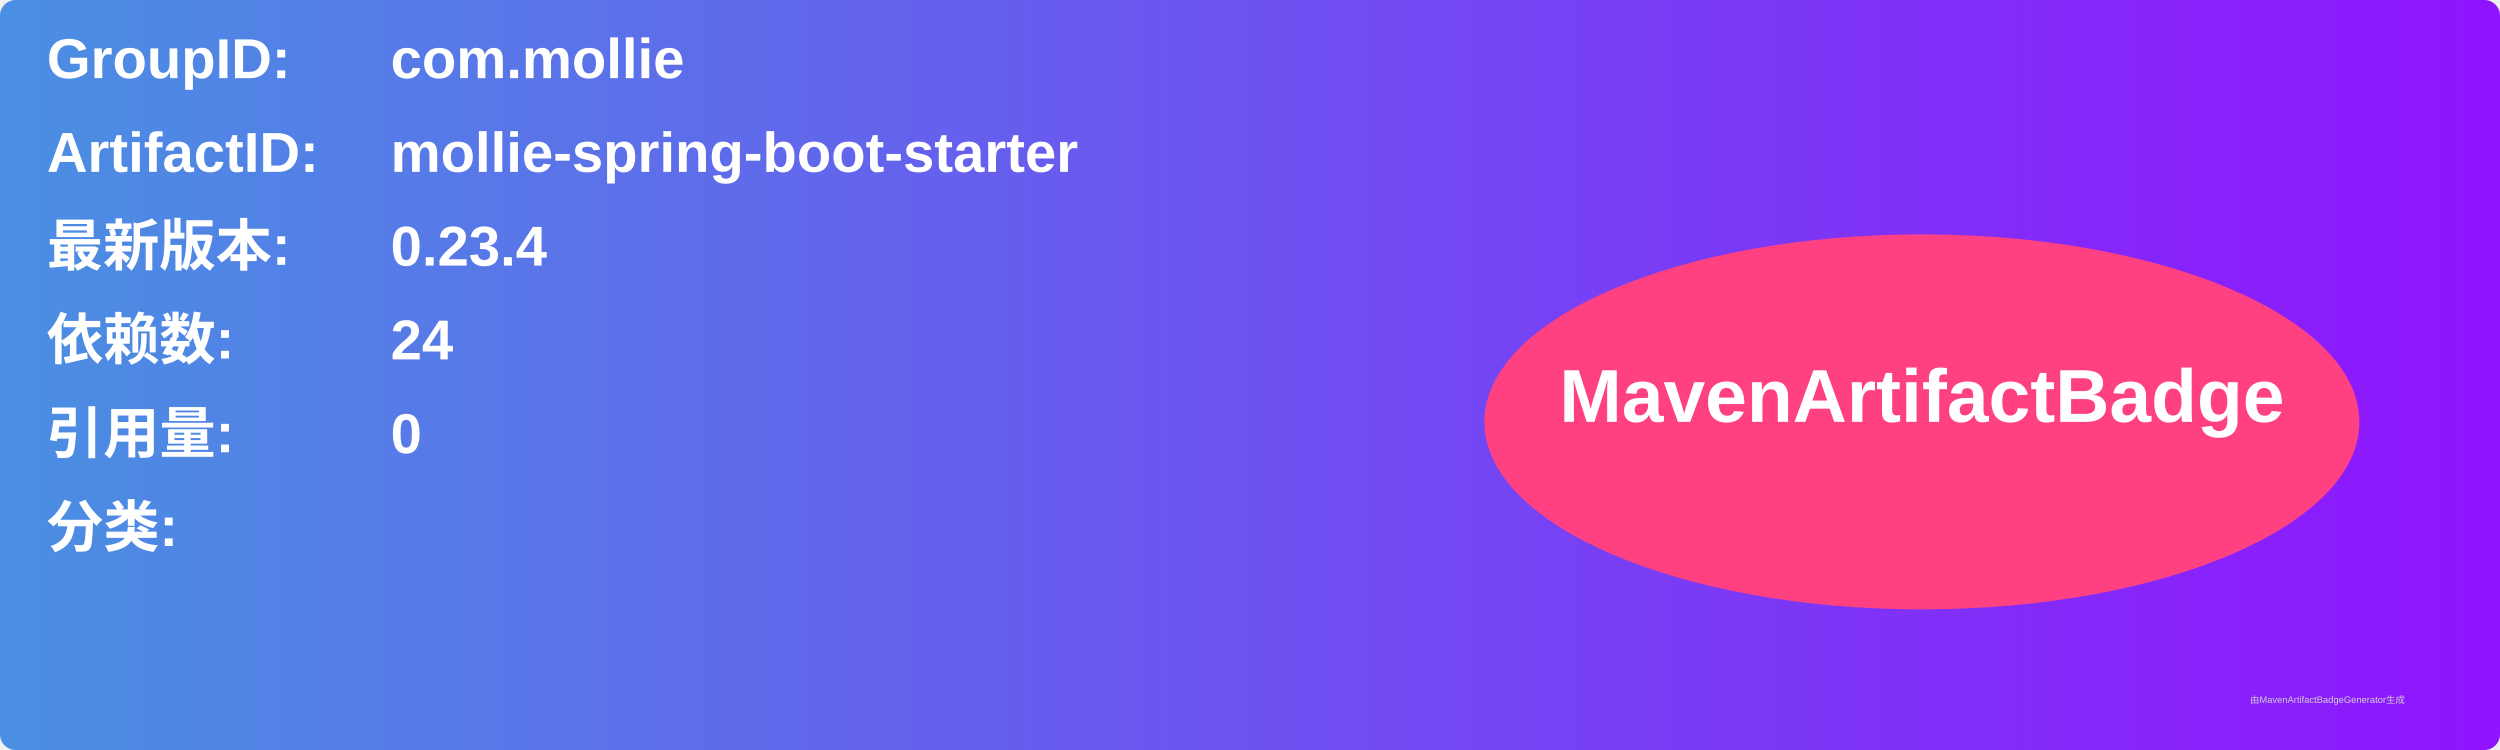
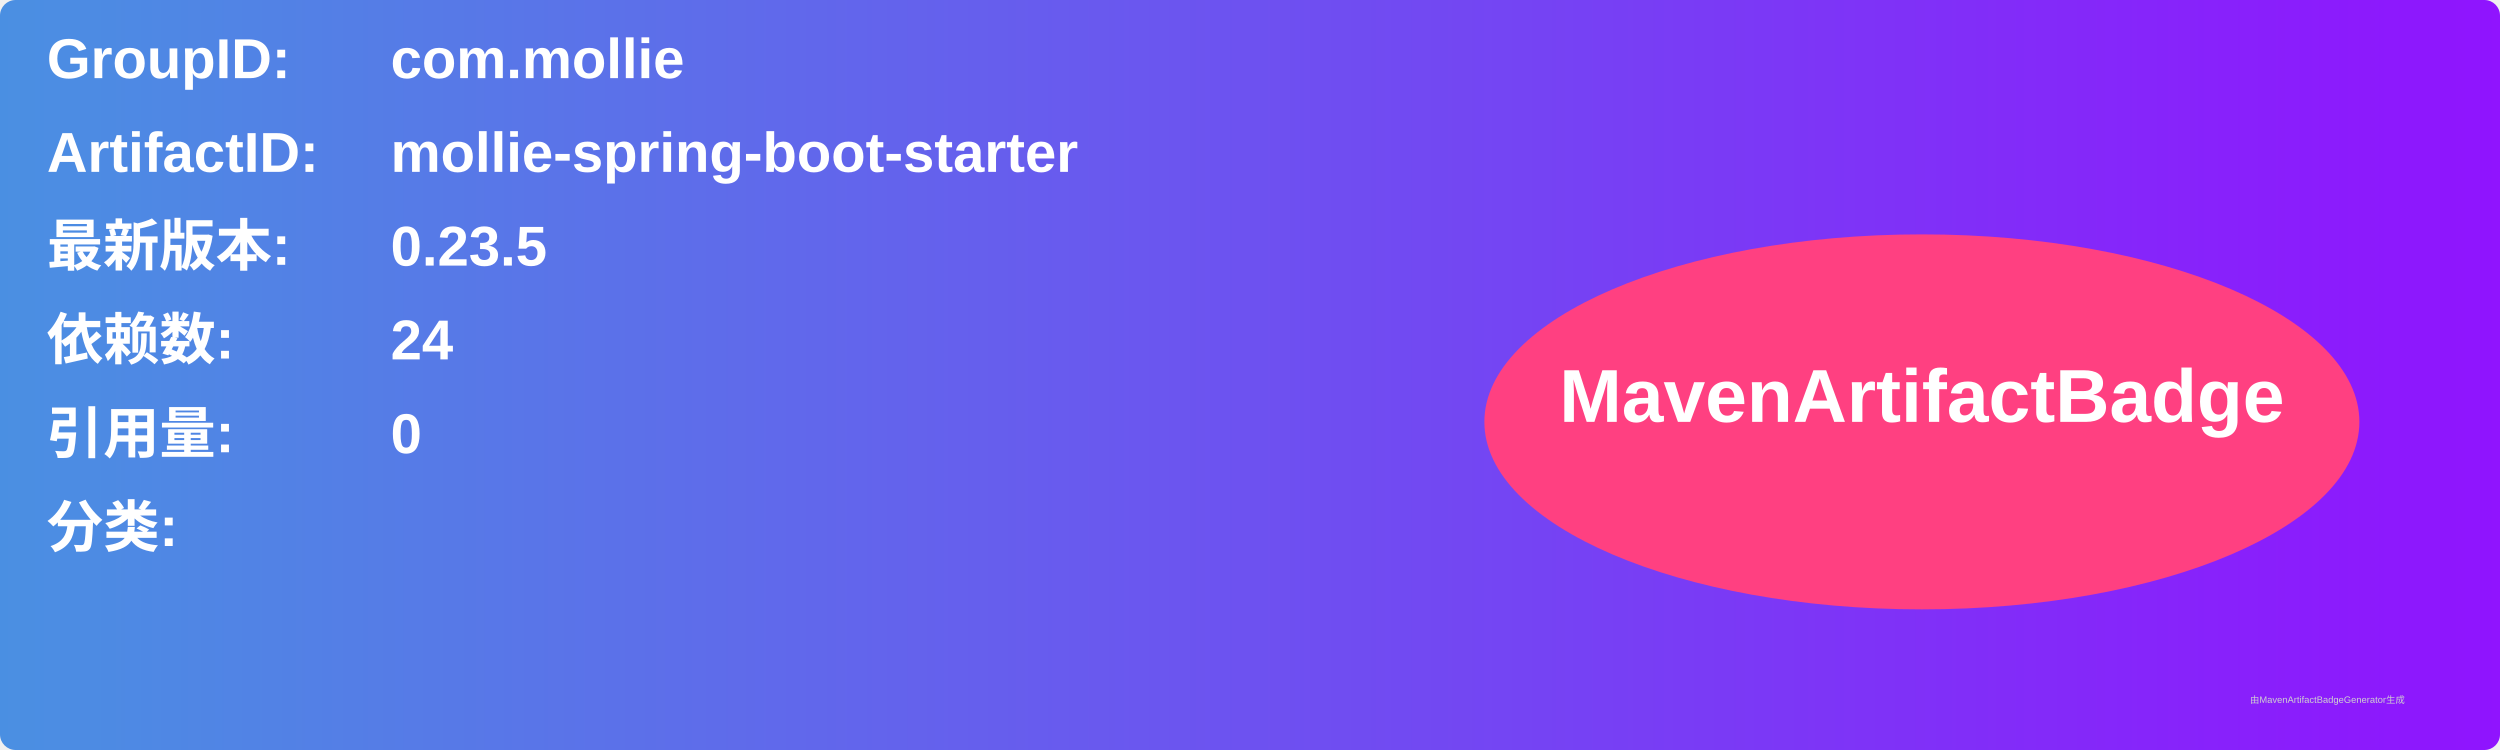
<svg xmlns="http://www.w3.org/2000/svg" width="800" height="240" viewBox="0 0 800 240">
  <linearGradient id="grad" x1="0%" y1="0%" x2="100%" y2="0%">
    <stop offset="0%" stop-color="#4a90e2" />
    <stop offset="100%" stop-color="#9013fe" />
  </linearGradient>
  <rect width="100%" height="100%" rx="5" ry="5" fill="url(#grad)" />
  <g transform="translate(15, 15)">
    <text x="0" y="10" font-family="Arial" font-size="18" fill="white" font-weight="bold" width="260">GroupID:</text>
    <text x="110" y="10" font-family="Arial" font-size="18" fill="white" font-weight="bold" width="460">com.mollie</text>
    <text x="0" y="40" font-family="Arial" font-size="18" fill="white" font-weight="bold" width="260">ArtifactID:</text>
    <text x="110" y="40" font-family="Arial" font-size="18" fill="white" font-weight="bold" width="460">mollie-spring-boot-starter</text>
    <text x="0" y="70" font-family="Arial" font-size="18" fill="white" font-weight="bold">最新版本:</text>
    <text x="110" y="70" font-family="Arial" font-size="18" fill="white" font-weight="bold">
-       <tspan font-weight="bold">0.23.4</tspan>
+       <tspan font-weight="bold">0.23.5</tspan>
    </text>
    <text x="0" y="100" font-family="Arial" font-size="18" fill="white" font-weight="bold">依赖数: </text>
    <text x="110" y="100" font-family="Arial" font-size="18" fill="white">
      <tspan font-weight="bold">24</tspan>
    </text>
    <text x="0" y="130" font-family="Arial" font-size="18" fill="white" font-weight="bold">引用量: </text>
    <text x="110" y="130" font-family="Arial" font-size="18" fill="white">
      <tspan font-weight="bold">0</tspan>
    </text>
    <text x="0" y="160" font-family="Arial" font-size="18" fill="white" font-weight="bold">分类:</text>
    <text x="10" y="190" font-family="Arial" font-size="10" fill="white">
      <tspan font-weight="bold" />
    </text>
    <ellipse cx="600" cy="120" rx="140" ry="60" fill="#ff4081" />
    <text x="600" y="120" text-anchor="middle" font-family="Arial" font-size="24" fill="white" font-weight="bold">MavenArtifactBadge</text>
  </g>
  <text x="720" y="225" font-family="Arial" font-size="3" fill="#d0d0d0">由MavenArtifactBadgeGenerator生成</text>
</svg>
